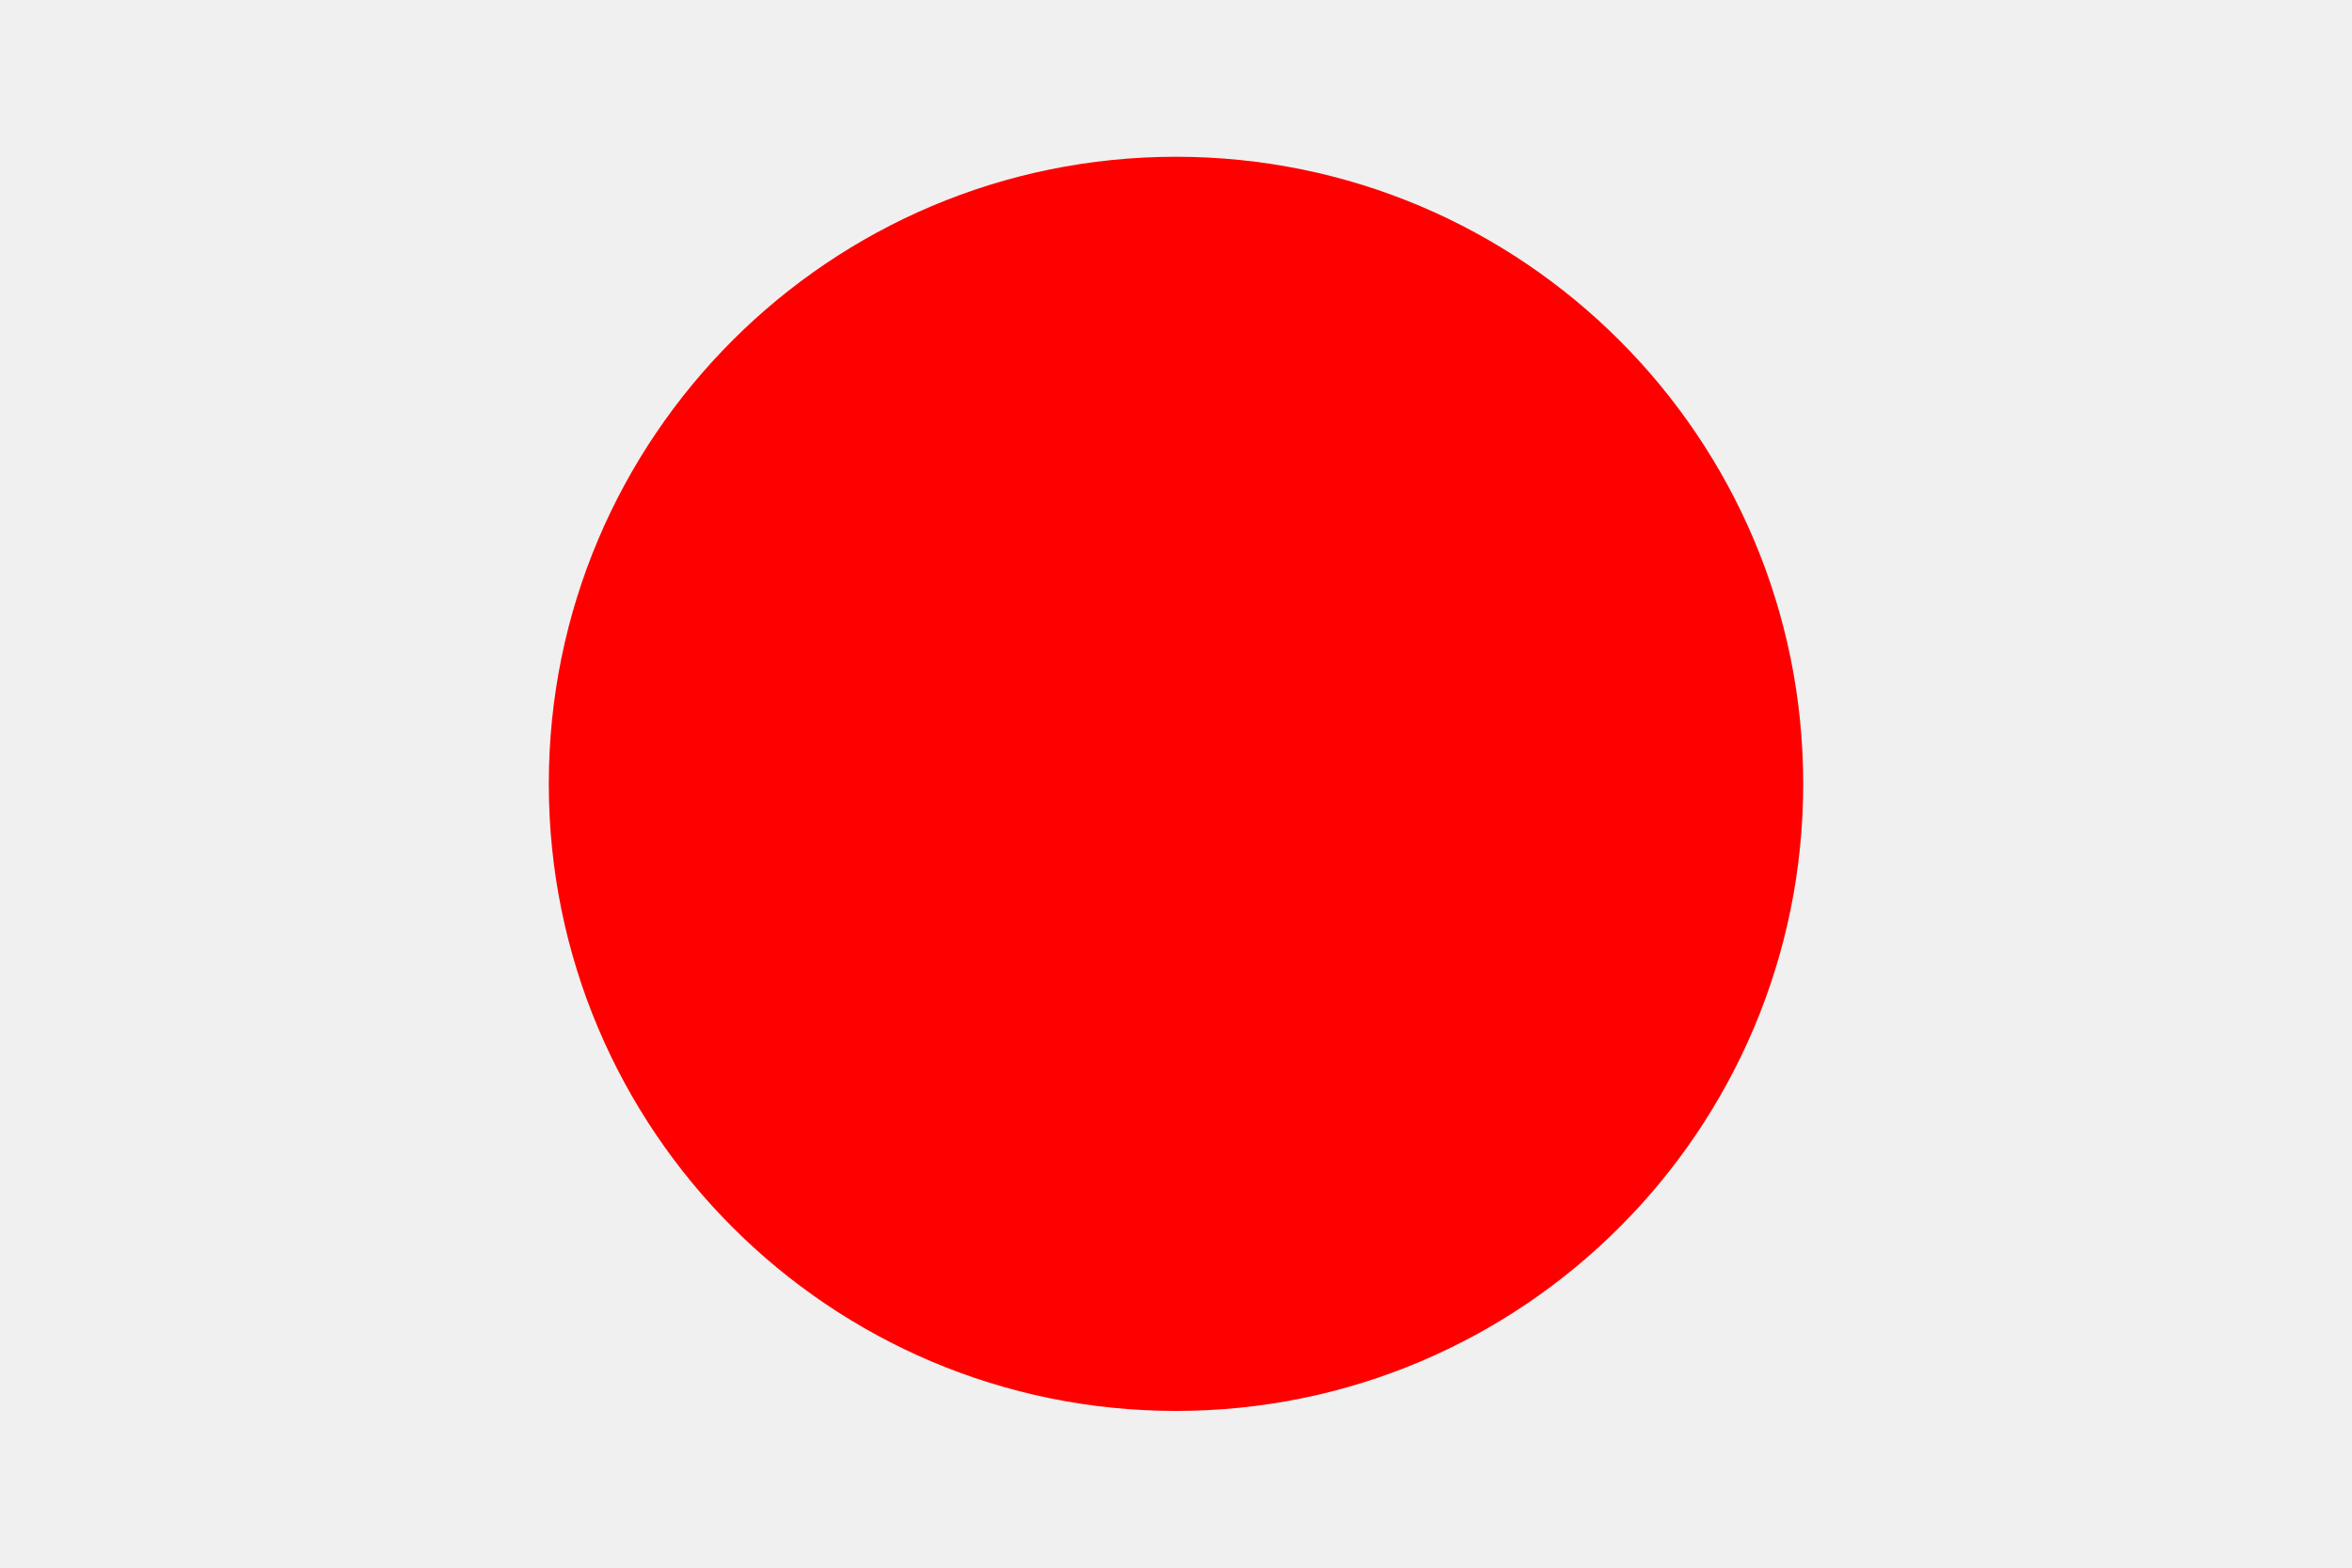
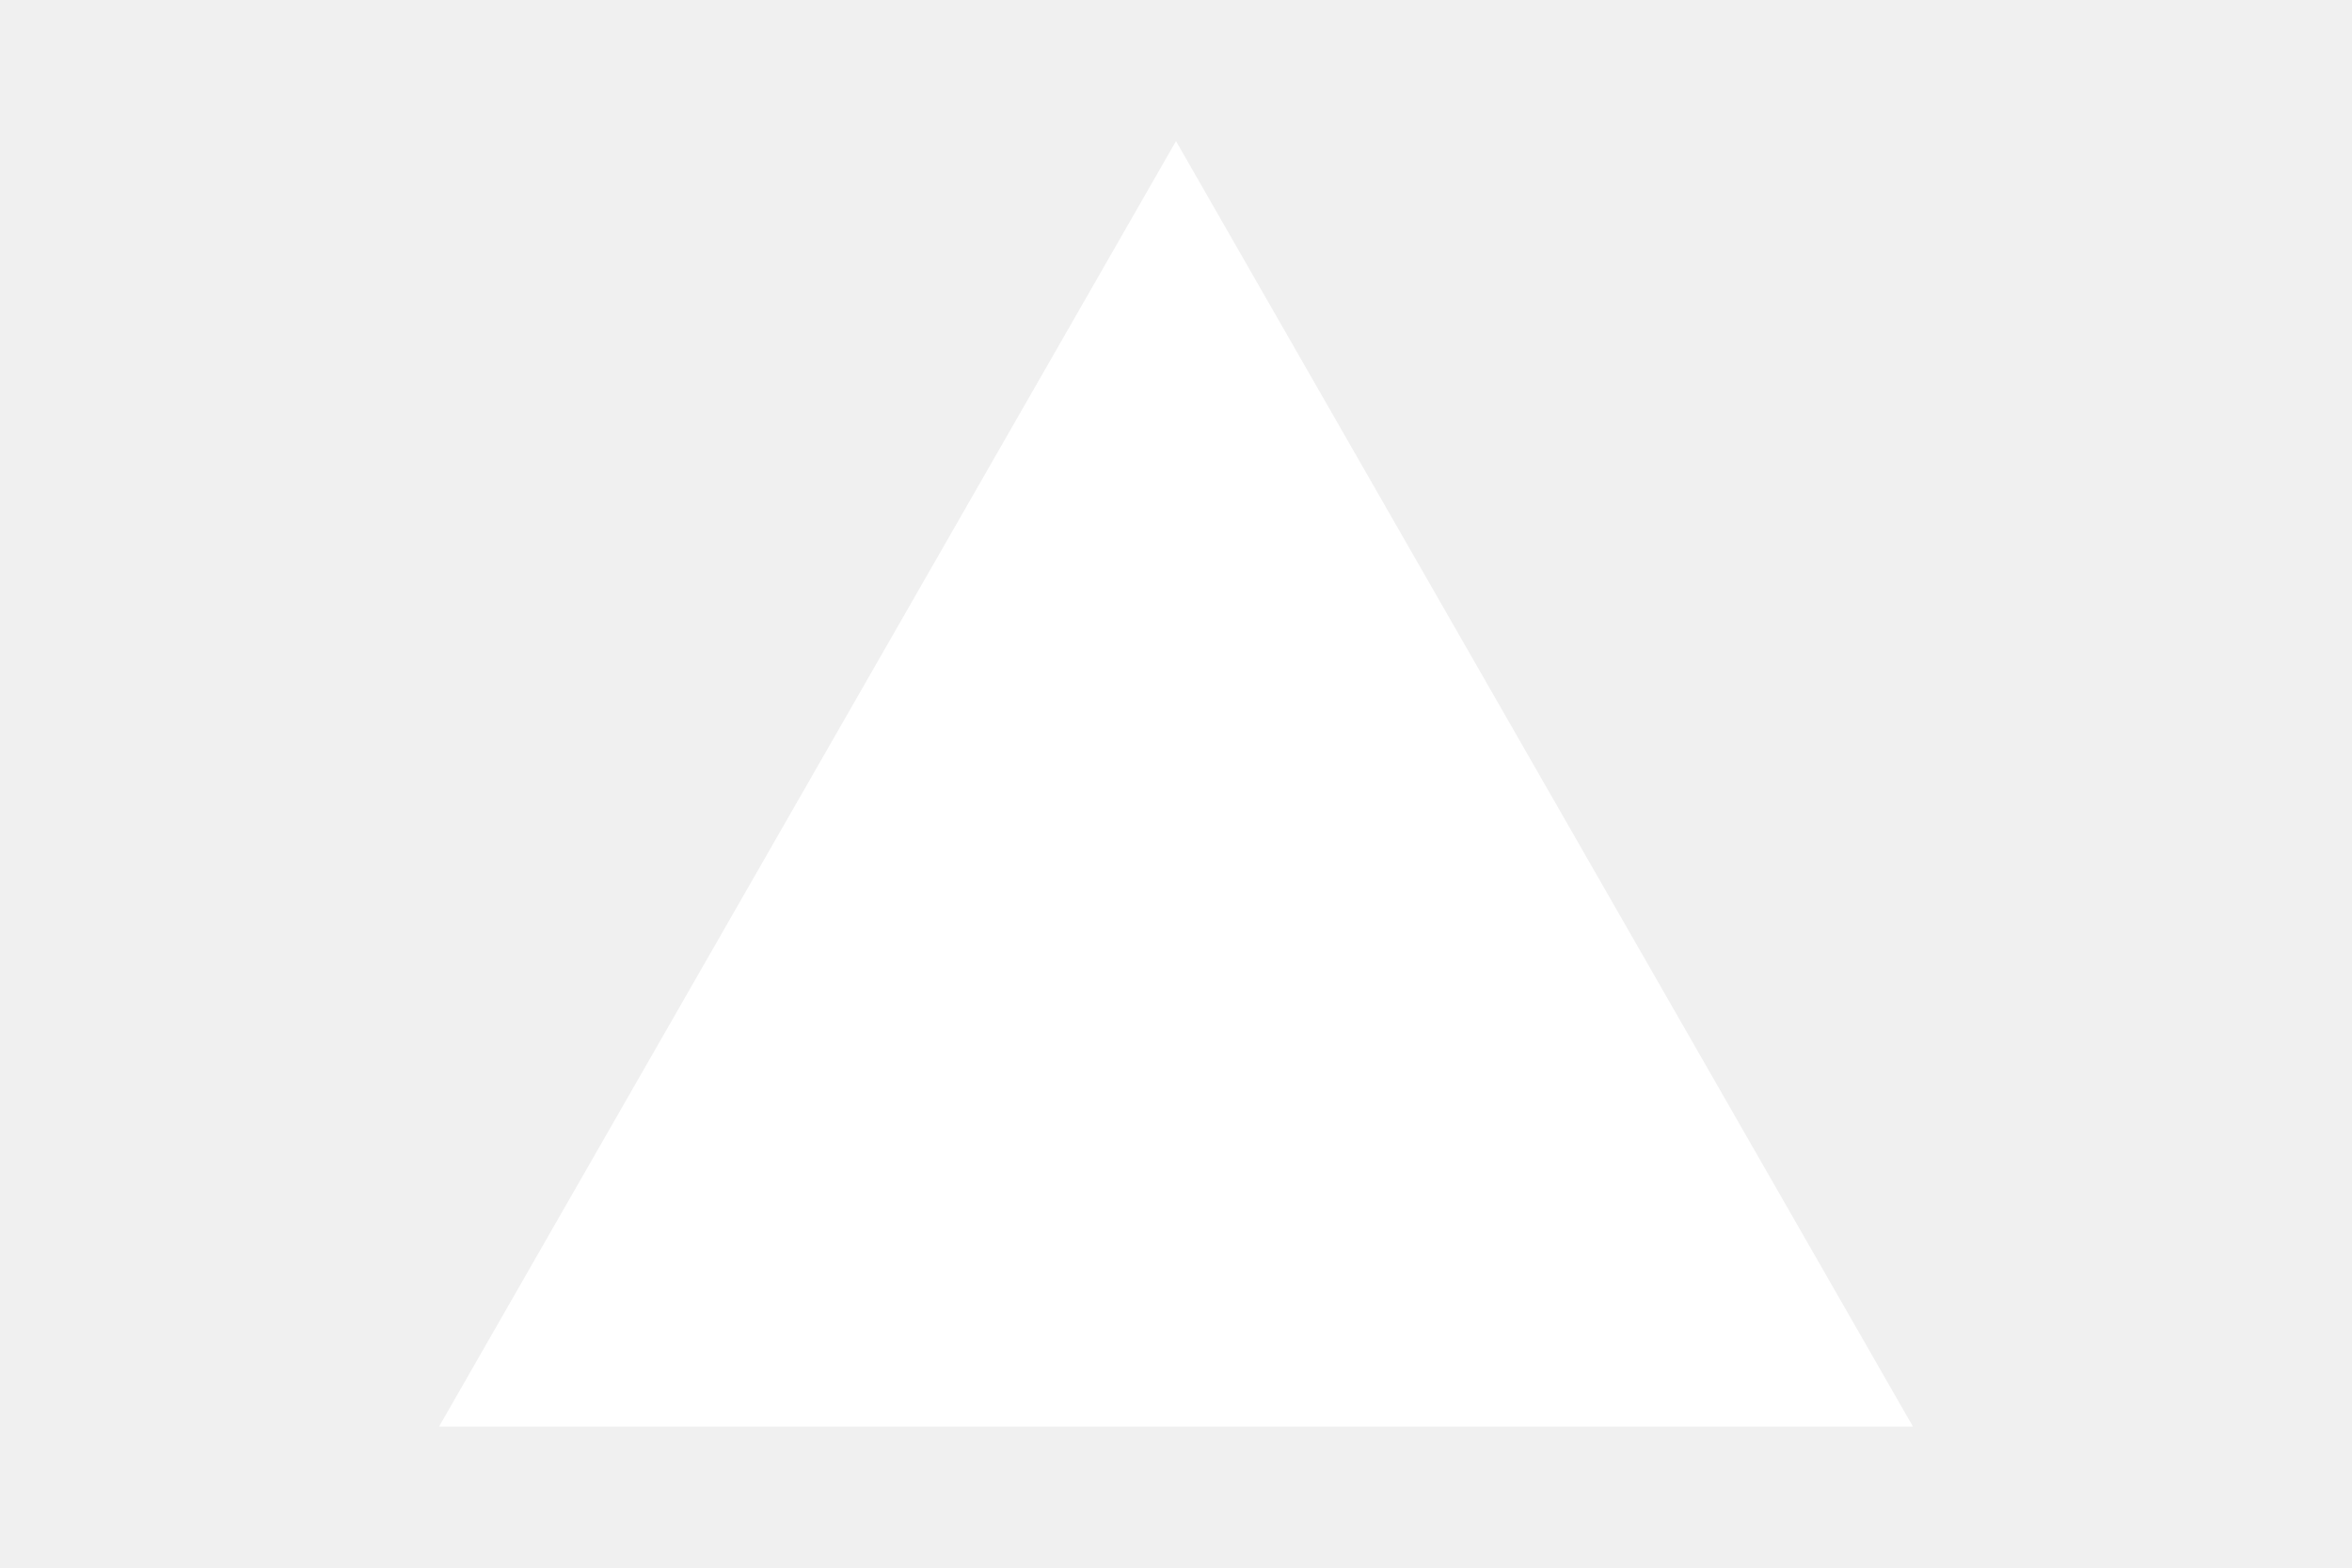
- <svg width="300" height="200">
-   <circle cx="150" cy="100" r="80" fill="red" />
+ <svg xmlns="http://www.w3.org/2000/svg" width="300" height="200">
+   <polygon points="150, 18 244, 182 56, 182" fill="white" />
</svg>
